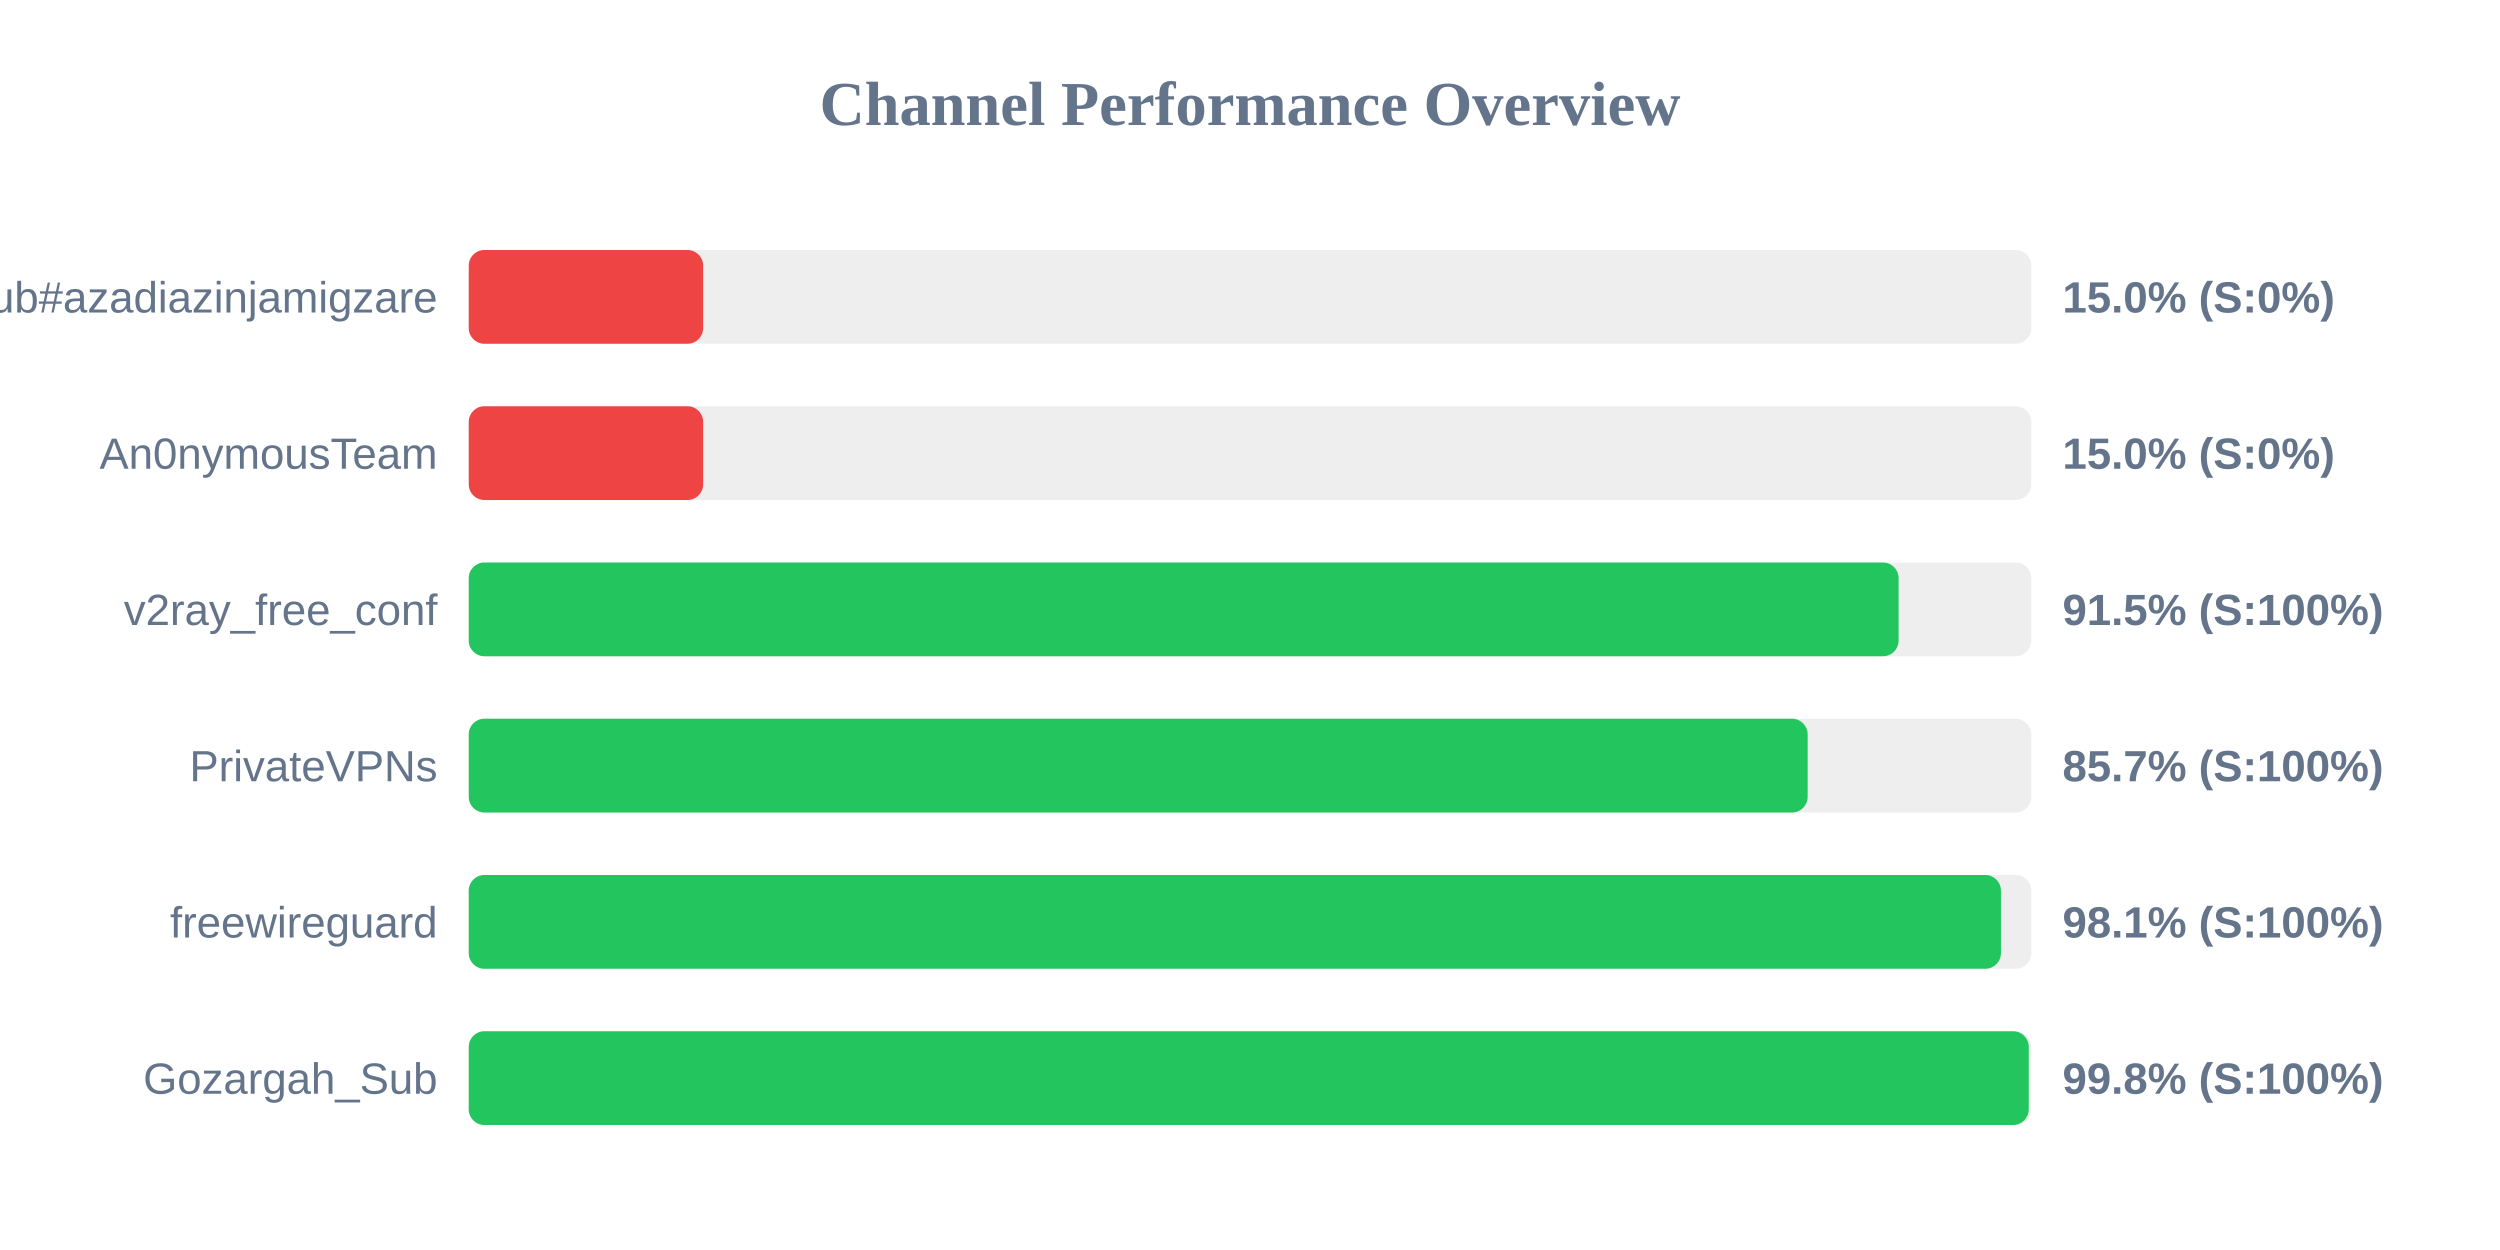
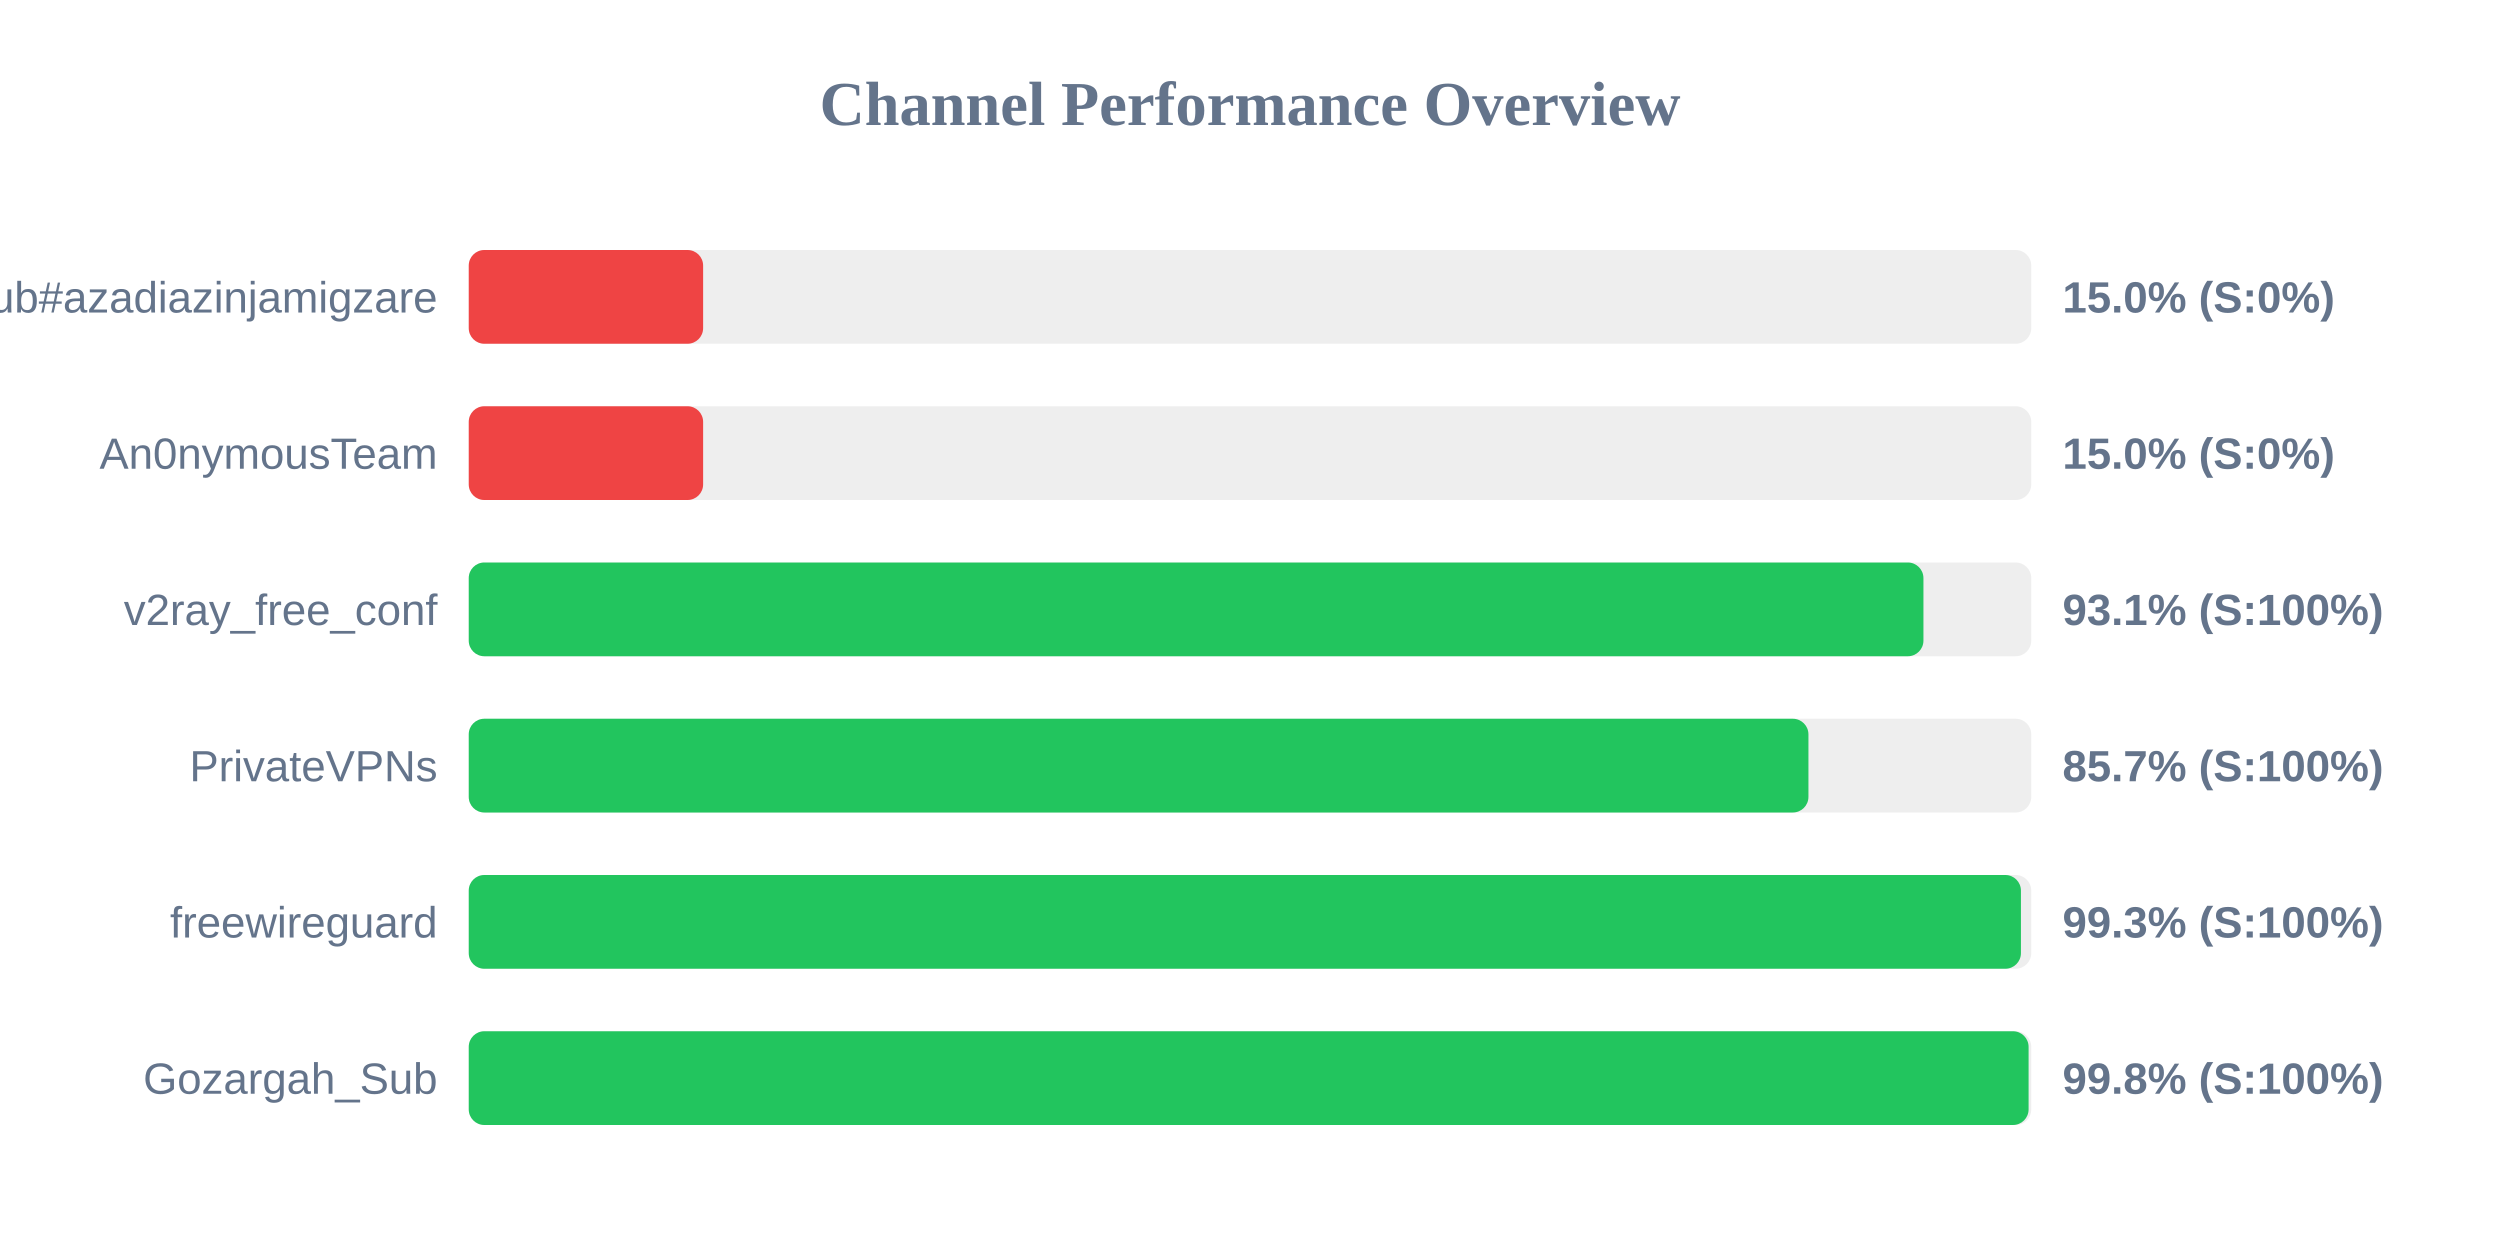
<svg xmlns="http://www.w3.org/2000/svg" width="800" height="400" version="1.1">
  <style>
        .row { font: 14px Arial; fill: #64748b; }
        .score { font: bold 14px Arial; fill: #64748b; }
    </style>
  <text x="400" y="40" text-anchor="middle" font-size="20px" font-weight="bold" fill="#64748b">Channel Performance Overview</text>
  <rect x="150" y="80" width="500" height="30" fill="#eee" rx="5" />
  <rect x="150" y="80" width="75.0" height="30" fill="#ef4444" rx="5" />
  <text x="140" y="100" text-anchor="end" class="row">Sub#azadiazinjamigzare</text>
  <text x="660" y="100" text-anchor="start" class="score">15.0% (S:0%)</text>
  <rect x="150" y="130" width="500" height="30" fill="#eee" rx="5" />
  <rect x="150" y="130" width="75.0" height="30" fill="#ef4444" rx="5" />
  <text x="140" y="150" text-anchor="end" class="row">An0nymousTeam</text>
  <text x="660" y="150" text-anchor="start" class="score">15.0% (S:0%)</text>
  <rect x="150" y="180" width="500" height="30" fill="#eee" rx="5" />
-   <rect x="150" y="180" width="457.55" height="30" fill="#22c55e" rx="5" />
+   <rect x="150" y="180" width="465.5" height="30" fill="#22c55e" rx="5" />
  <text x="140" y="200" text-anchor="end" class="row">v2ray_free_conf</text>
-   <text x="660" y="200" text-anchor="start" class="score">91.5% (S:100%)</text>
+   <text x="660" y="200" text-anchor="start" class="score">93.1% (S:100%)</text>
  <rect x="150" y="230" width="500" height="30" fill="#eee" rx="5" />
-   <rect x="150" y="230" width="428.45" height="30" fill="#22c55e" rx="5" />
+   <rect x="150" y="230" width="428.7" height="30" fill="#22c55e" rx="5" />
  <text x="140" y="250" text-anchor="end" class="row">PrivateVPNs</text>
  <text x="660" y="250" text-anchor="start" class="score">85.7% (S:100%)</text>
  <rect x="150" y="280" width="500" height="30" fill="#eee" rx="5" />
-   <rect x="150" y="280" width="490.3" height="30" fill="#22c55e" rx="5" />
+   <rect x="150" y="280" width="496.7" height="30" fill="#22c55e" rx="5" />
  <text x="140" y="300" text-anchor="end" class="row">freewireguard</text>
-   <text x="660" y="300" text-anchor="start" class="score">98.1% (S:100%)</text>
+   <text x="660" y="300" text-anchor="start" class="score">99.3% (S:100%)</text>
  <rect x="150" y="330" width="500" height="30" fill="#eee" rx="5" />
-   <rect x="150" y="330" width="499.2" height="30" fill="#22c55e" rx="5" />
+   <rect x="150" y="330" width="499.15" height="30" fill="#22c55e" rx="5" />
  <text x="140" y="350" text-anchor="end" class="row">Gozargah_Sub</text>
  <text x="660" y="350" text-anchor="start" class="score">99.8% (S:100%)</text>
</svg>
